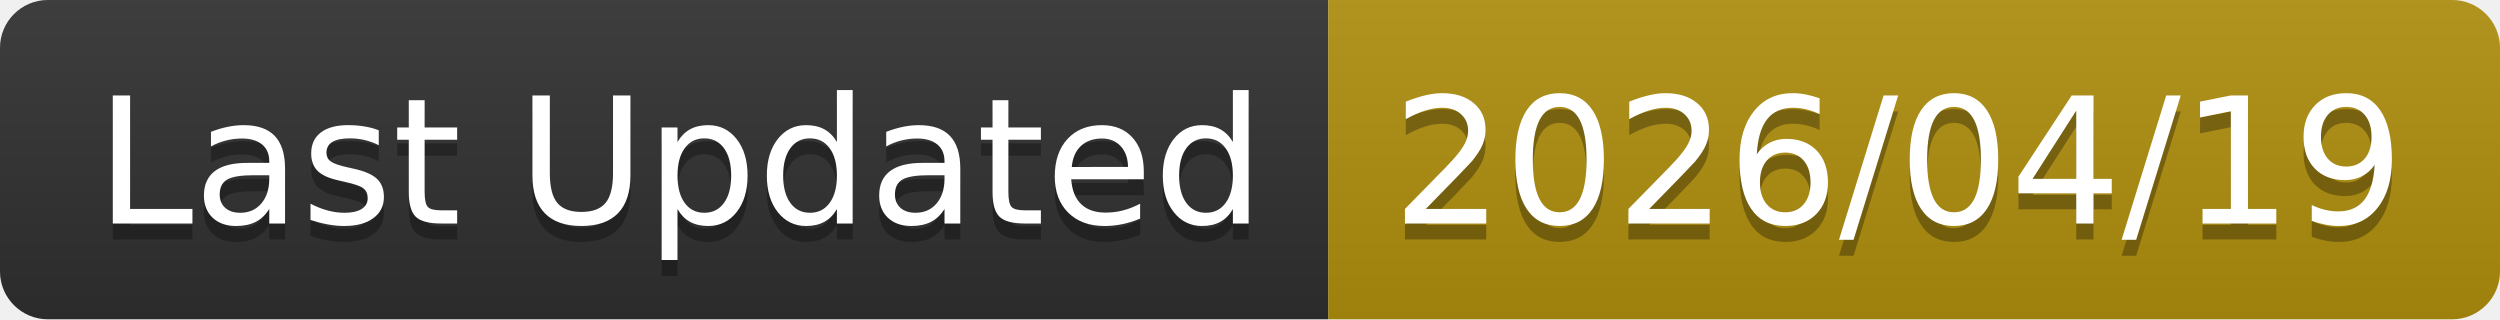
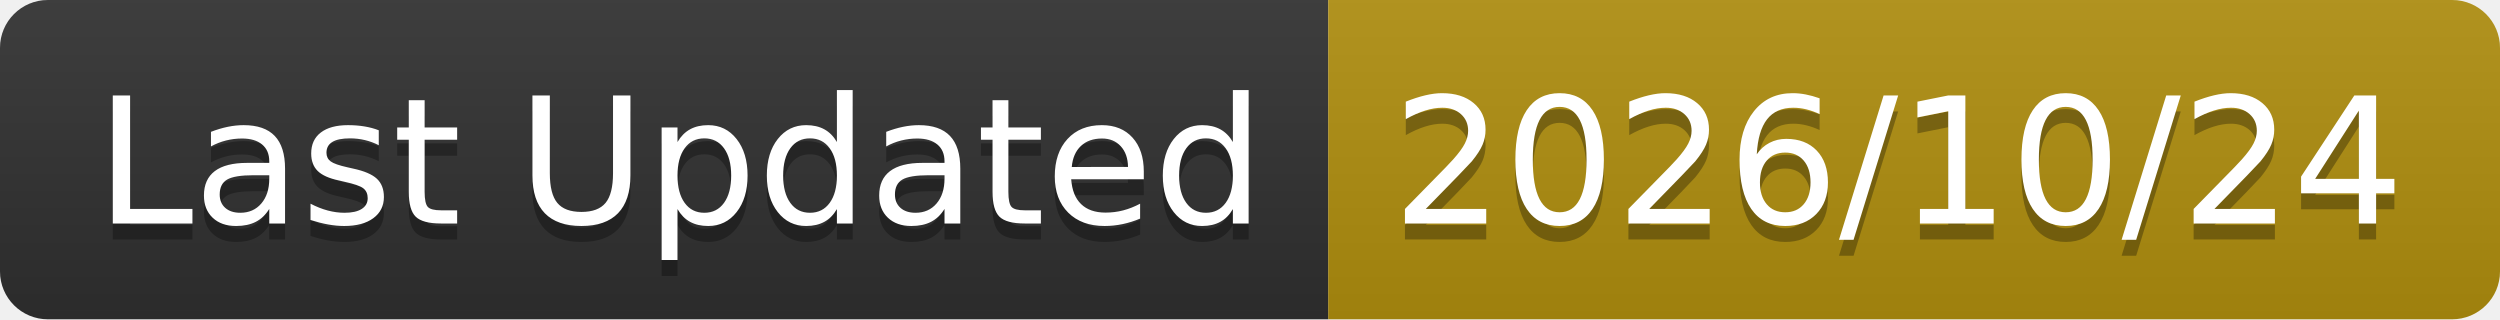
<svg xmlns="http://www.w3.org/2000/svg" width="156.6" height="20">
  <linearGradient id="smooth" x2="0" y2="100%">
    <stop offset="0" stop-color="#bbb" stop-opacity=".1" />
    <stop offset="1" stop-opacity=".1" />
  </linearGradient>
  <clipPath id="round">
    <rect width="156.6" height="20" rx="3" fill="#fff" />
  </clipPath>
  <g clip-path="url(#round)">
    <rect width="83.2" height="20" fill="#303030" />
    <rect x="83.2" width="73.4" height="20" fill="#B08F0E" />
    <rect width="156.6" height="20" fill="url(#smooth)" />
  </g>
  <g fill="#fff" text-anchor="middle" font-family="DejaVu Sans,Verdana,Geneva,sans-serif" font-size="110">
    <text x="426.0" y="150" fill="#010101" fill-opacity=".3" transform="scale(0.1)" textLength="732.0" lengthAdjust="spacing">Last Updated</text>
    <text x="426.0" y="140" transform="scale(0.1)" textLength="732.0" lengthAdjust="spacing">Last Updated</text>
-     <text x="1189.0" y="150" fill="#010101" fill-opacity=".3" transform="scale(0.1)" textLength="634.0" lengthAdjust="spacing">2026/04/19</text>
-     <text x="1189.0" y="140" transform="scale(0.1)" textLength="634.0" lengthAdjust="spacing">2026/04/19</text>
+     <text x="1189.0" y="150" fill="#010101" fill-opacity=".3" transform="scale(0.1)" textLength="634.0" lengthAdjust="spacing">2026/10/24</text>
+     <text x="1189.0" y="140" transform="scale(0.1)" textLength="634.0" lengthAdjust="spacing">2026/10/24</text>
  </g>
</svg>
